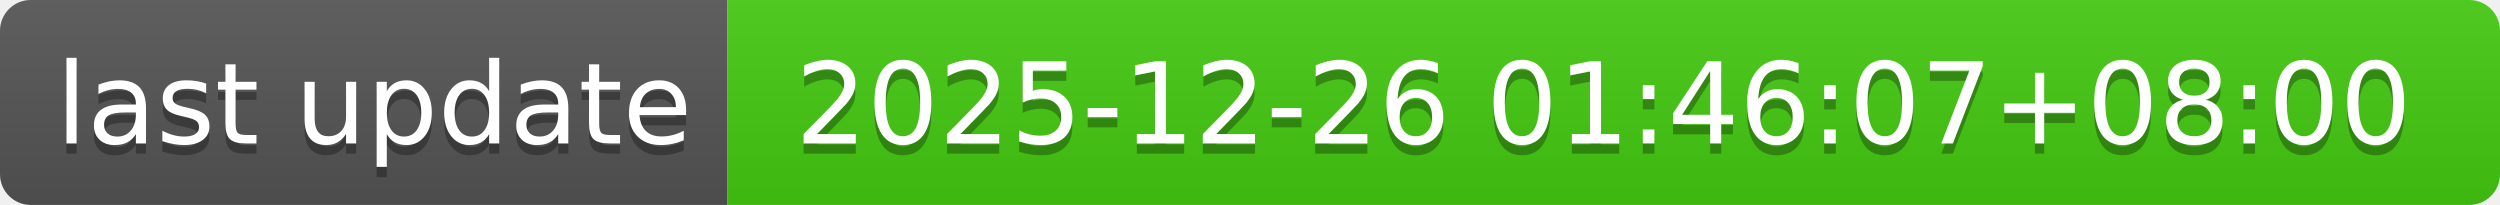
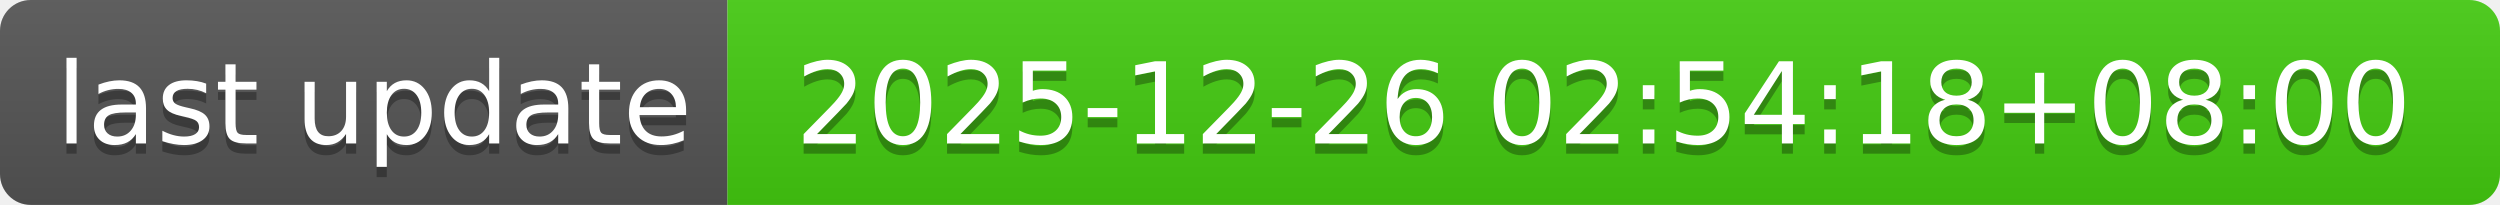
- <svg xmlns="http://www.w3.org/2000/svg" width="244" height="20" role="img" aria-label="last update: 2025-12-26 01:46:07+08:00">
+ <svg xmlns="http://www.w3.org/2000/svg" width="244" height="20" role="img" aria-label="last update: 2025-12-26 02:54:18+08:00">
  <linearGradient id="s" x2="0" y2="100%">
    <stop offset="0" stop-color="#bbb" stop-opacity=".1" />
    <stop offset="1" stop-opacity=".1" />
  </linearGradient>
  <clipPath id="r">
    <rect width="244" height="20" rx="3" fill="#fff" />
  </clipPath>
  <g clip-path="url(#r)">
    <rect width="71" height="20" fill="#555" />
    <rect x="71" width="173" height="20" fill="#4c1" />
    <rect width="244" height="20" fill="url(#s)" />
  </g>
  <g fill="#fff" text-anchor="middle" font-family="Verdana,Geneva,DejaVu Sans,sans-serif" text-rendering="geometricPrecision" font-size="110">
    <text aria-hidden="true" x="365" y="150" fill="#010101" fill-opacity=".3" transform="scale(.1)" textLength="610">last update</text>
    <text x="365" y="140" transform="scale(.1)" fill="#fff" textLength="610">last update</text>
-     <text aria-hidden="true" x="1565" y="150" fill="#010101" fill-opacity=".3" transform="scale(.1)" textLength="1630">2025-12-26 01:46:07+08:00</text>
-     <text x="1565" y="140" transform="scale(.1)" fill="#fff" textLength="1630">2025-12-26 01:46:07+08:00</text>
+     <text aria-hidden="true" x="1565" y="150" fill="#010101" fill-opacity=".3" transform="scale(.1)" textLength="1630">2025-12-26 02:54:18+08:00</text>
+     <text x="1565" y="140" transform="scale(.1)" fill="#fff" textLength="1630">2025-12-26 02:54:18+08:00</text>
  </g>
</svg>
